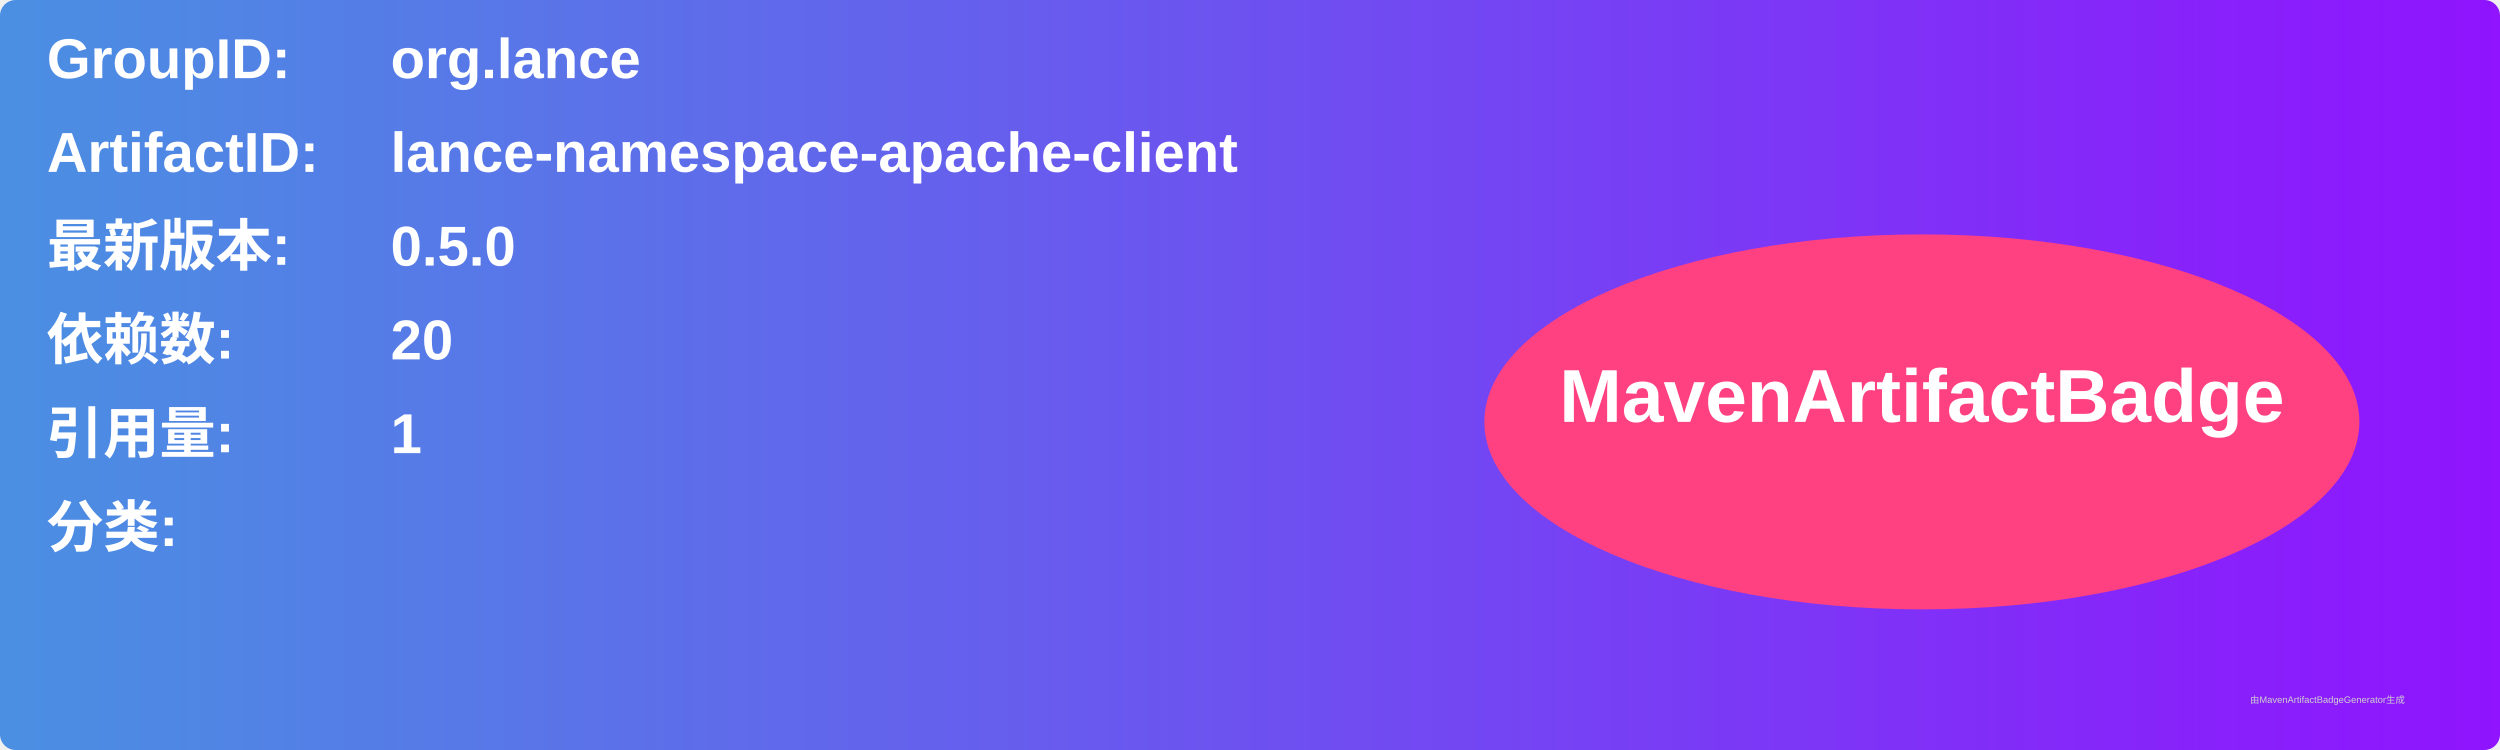
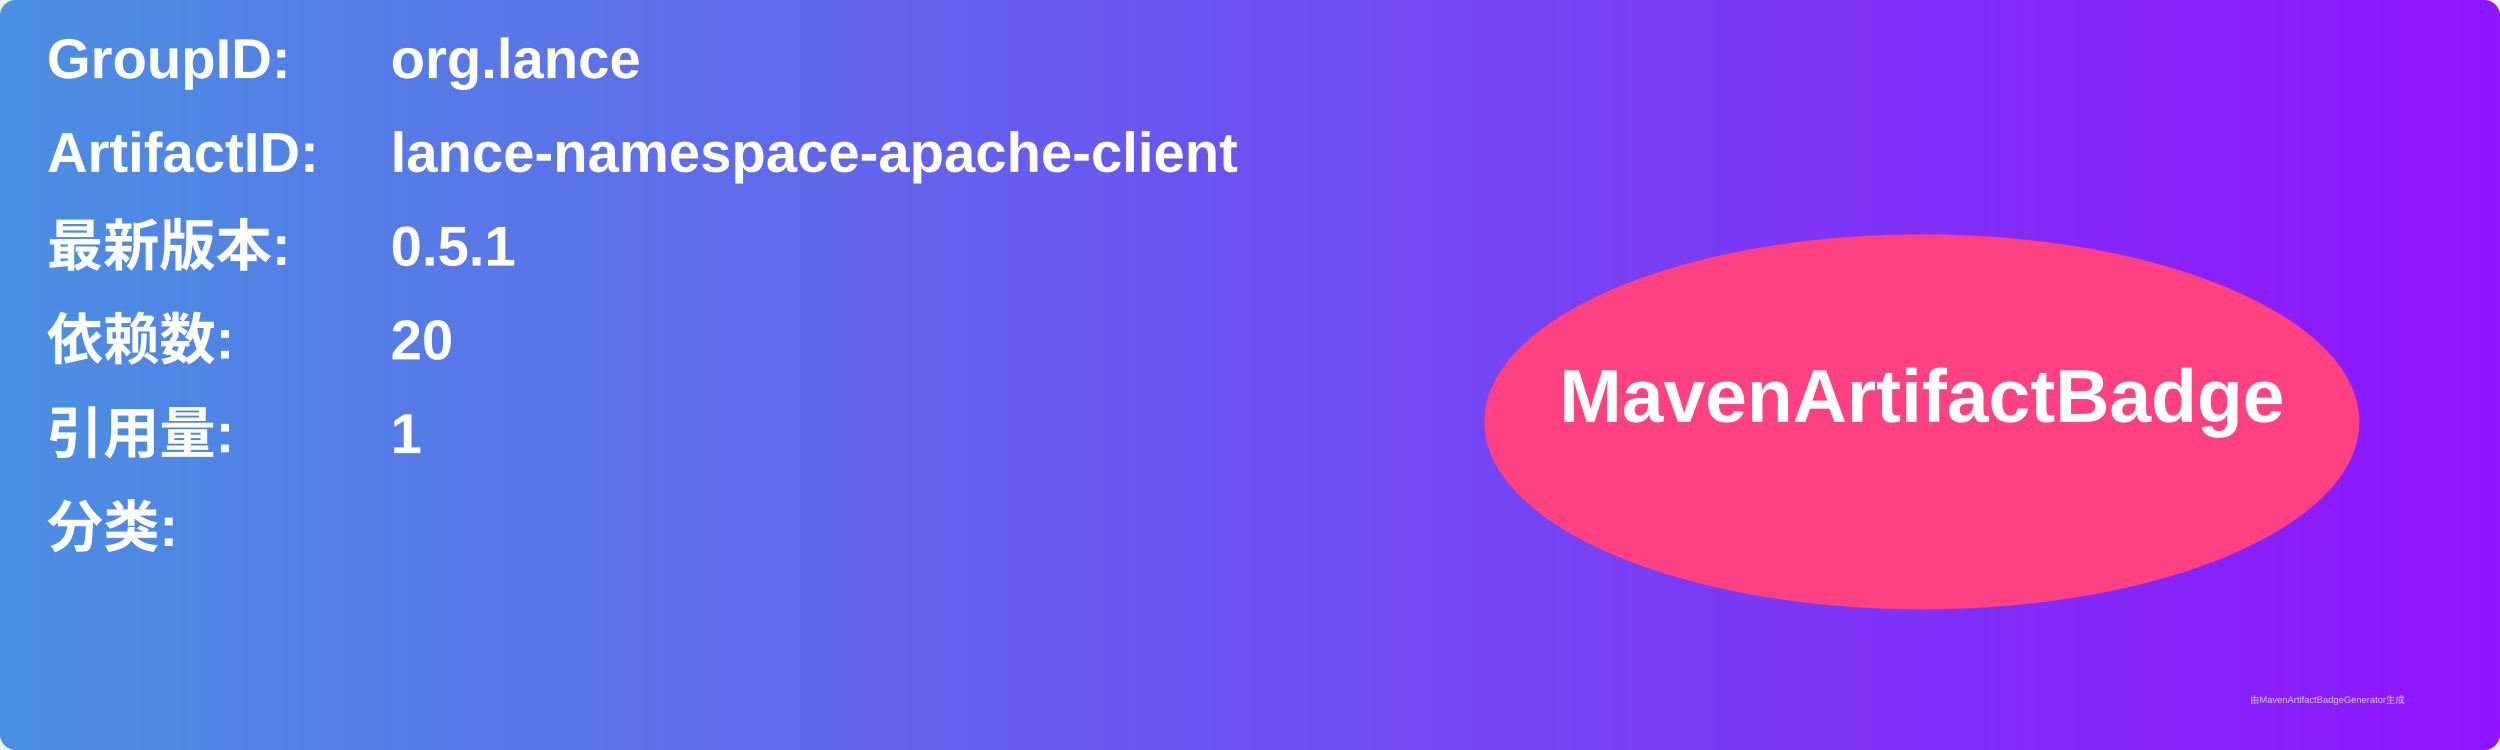
<svg xmlns="http://www.w3.org/2000/svg" width="800" height="240" viewBox="0 0 800 240">
  <linearGradient id="grad" x1="0%" y1="0%" x2="100%" y2="0%">
    <stop offset="0%" stop-color="#4a90e2" />
    <stop offset="100%" stop-color="#9013fe" />
  </linearGradient>
  <rect width="100%" height="100%" rx="5" ry="5" fill="url(#grad)" />
  <g transform="translate(15, 15)">
    <text x="0" y="10" font-family="Arial" font-size="18" fill="white" font-weight="bold" width="260">GroupID:</text>
    <text x="110" y="10" font-family="Arial" font-size="18" fill="white" font-weight="bold" width="460">org.lance</text>
    <text x="0" y="40" font-family="Arial" font-size="18" fill="white" font-weight="bold" width="260">ArtifactID:</text>
    <text x="110" y="40" font-family="Arial" font-size="18" fill="white" font-weight="bold" width="460">lance-namespace-apache-client</text>
    <text x="0" y="70" font-family="Arial" font-size="18" fill="white" font-weight="bold">最新版本:</text>
    <text x="110" y="70" font-family="Arial" font-size="18" fill="white" font-weight="bold">
-       <tspan font-weight="bold">0.5.0</tspan>
+       <tspan font-weight="bold">0.5.1</tspan>
    </text>
    <text x="0" y="100" font-family="Arial" font-size="18" fill="white" font-weight="bold">依赖数: </text>
    <text x="110" y="100" font-family="Arial" font-size="18" fill="white">
      <tspan font-weight="bold">20</tspan>
    </text>
    <text x="0" y="130" font-family="Arial" font-size="18" fill="white" font-weight="bold">引用量: </text>
    <text x="110" y="130" font-family="Arial" font-size="18" fill="white">
      <tspan font-weight="bold">1</tspan>
    </text>
    <text x="0" y="160" font-family="Arial" font-size="18" fill="white" font-weight="bold">分类:</text>
    <text x="10" y="190" font-family="Arial" font-size="10" fill="white">
      <tspan font-weight="bold" />
    </text>
    <ellipse cx="600" cy="120" rx="140" ry="60" fill="#ff4081" />
    <text x="600" y="120" text-anchor="middle" font-family="Arial" font-size="24" fill="white" font-weight="bold">MavenArtifactBadge</text>
  </g>
  <text x="720" y="225" font-family="Arial" font-size="3" fill="#d0d0d0">由MavenArtifactBadgeGenerator生成</text>
</svg>
